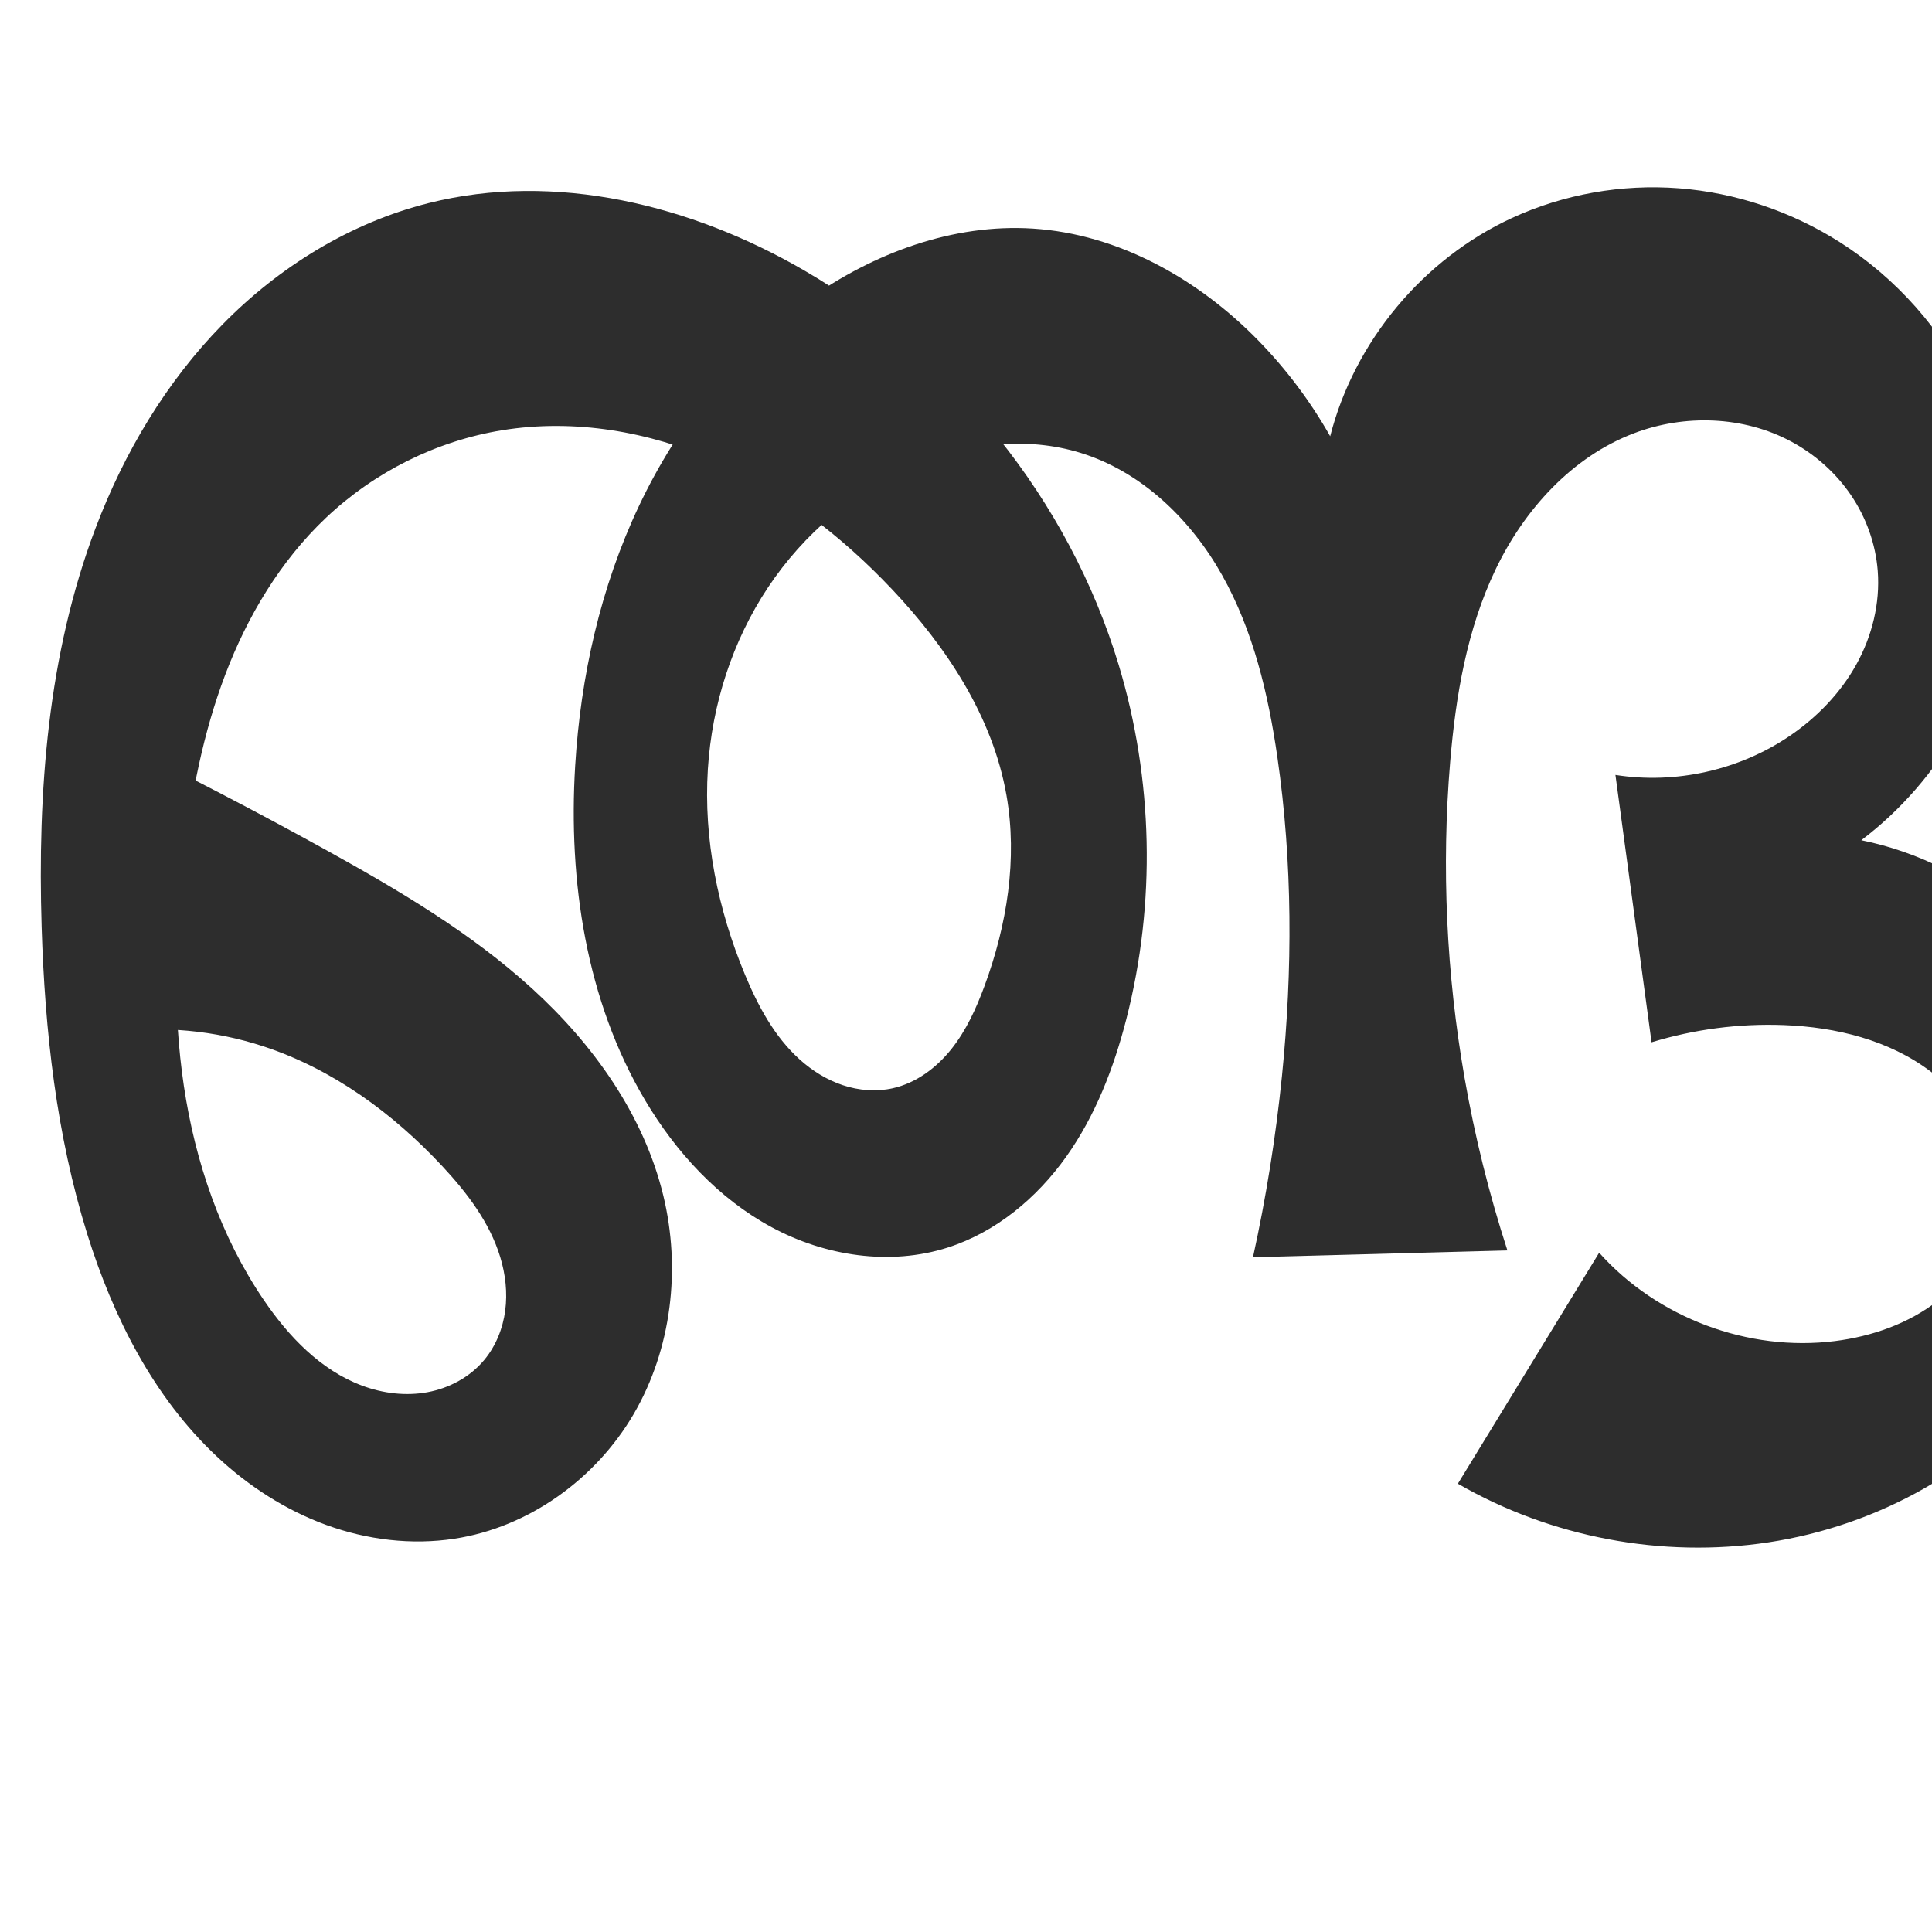
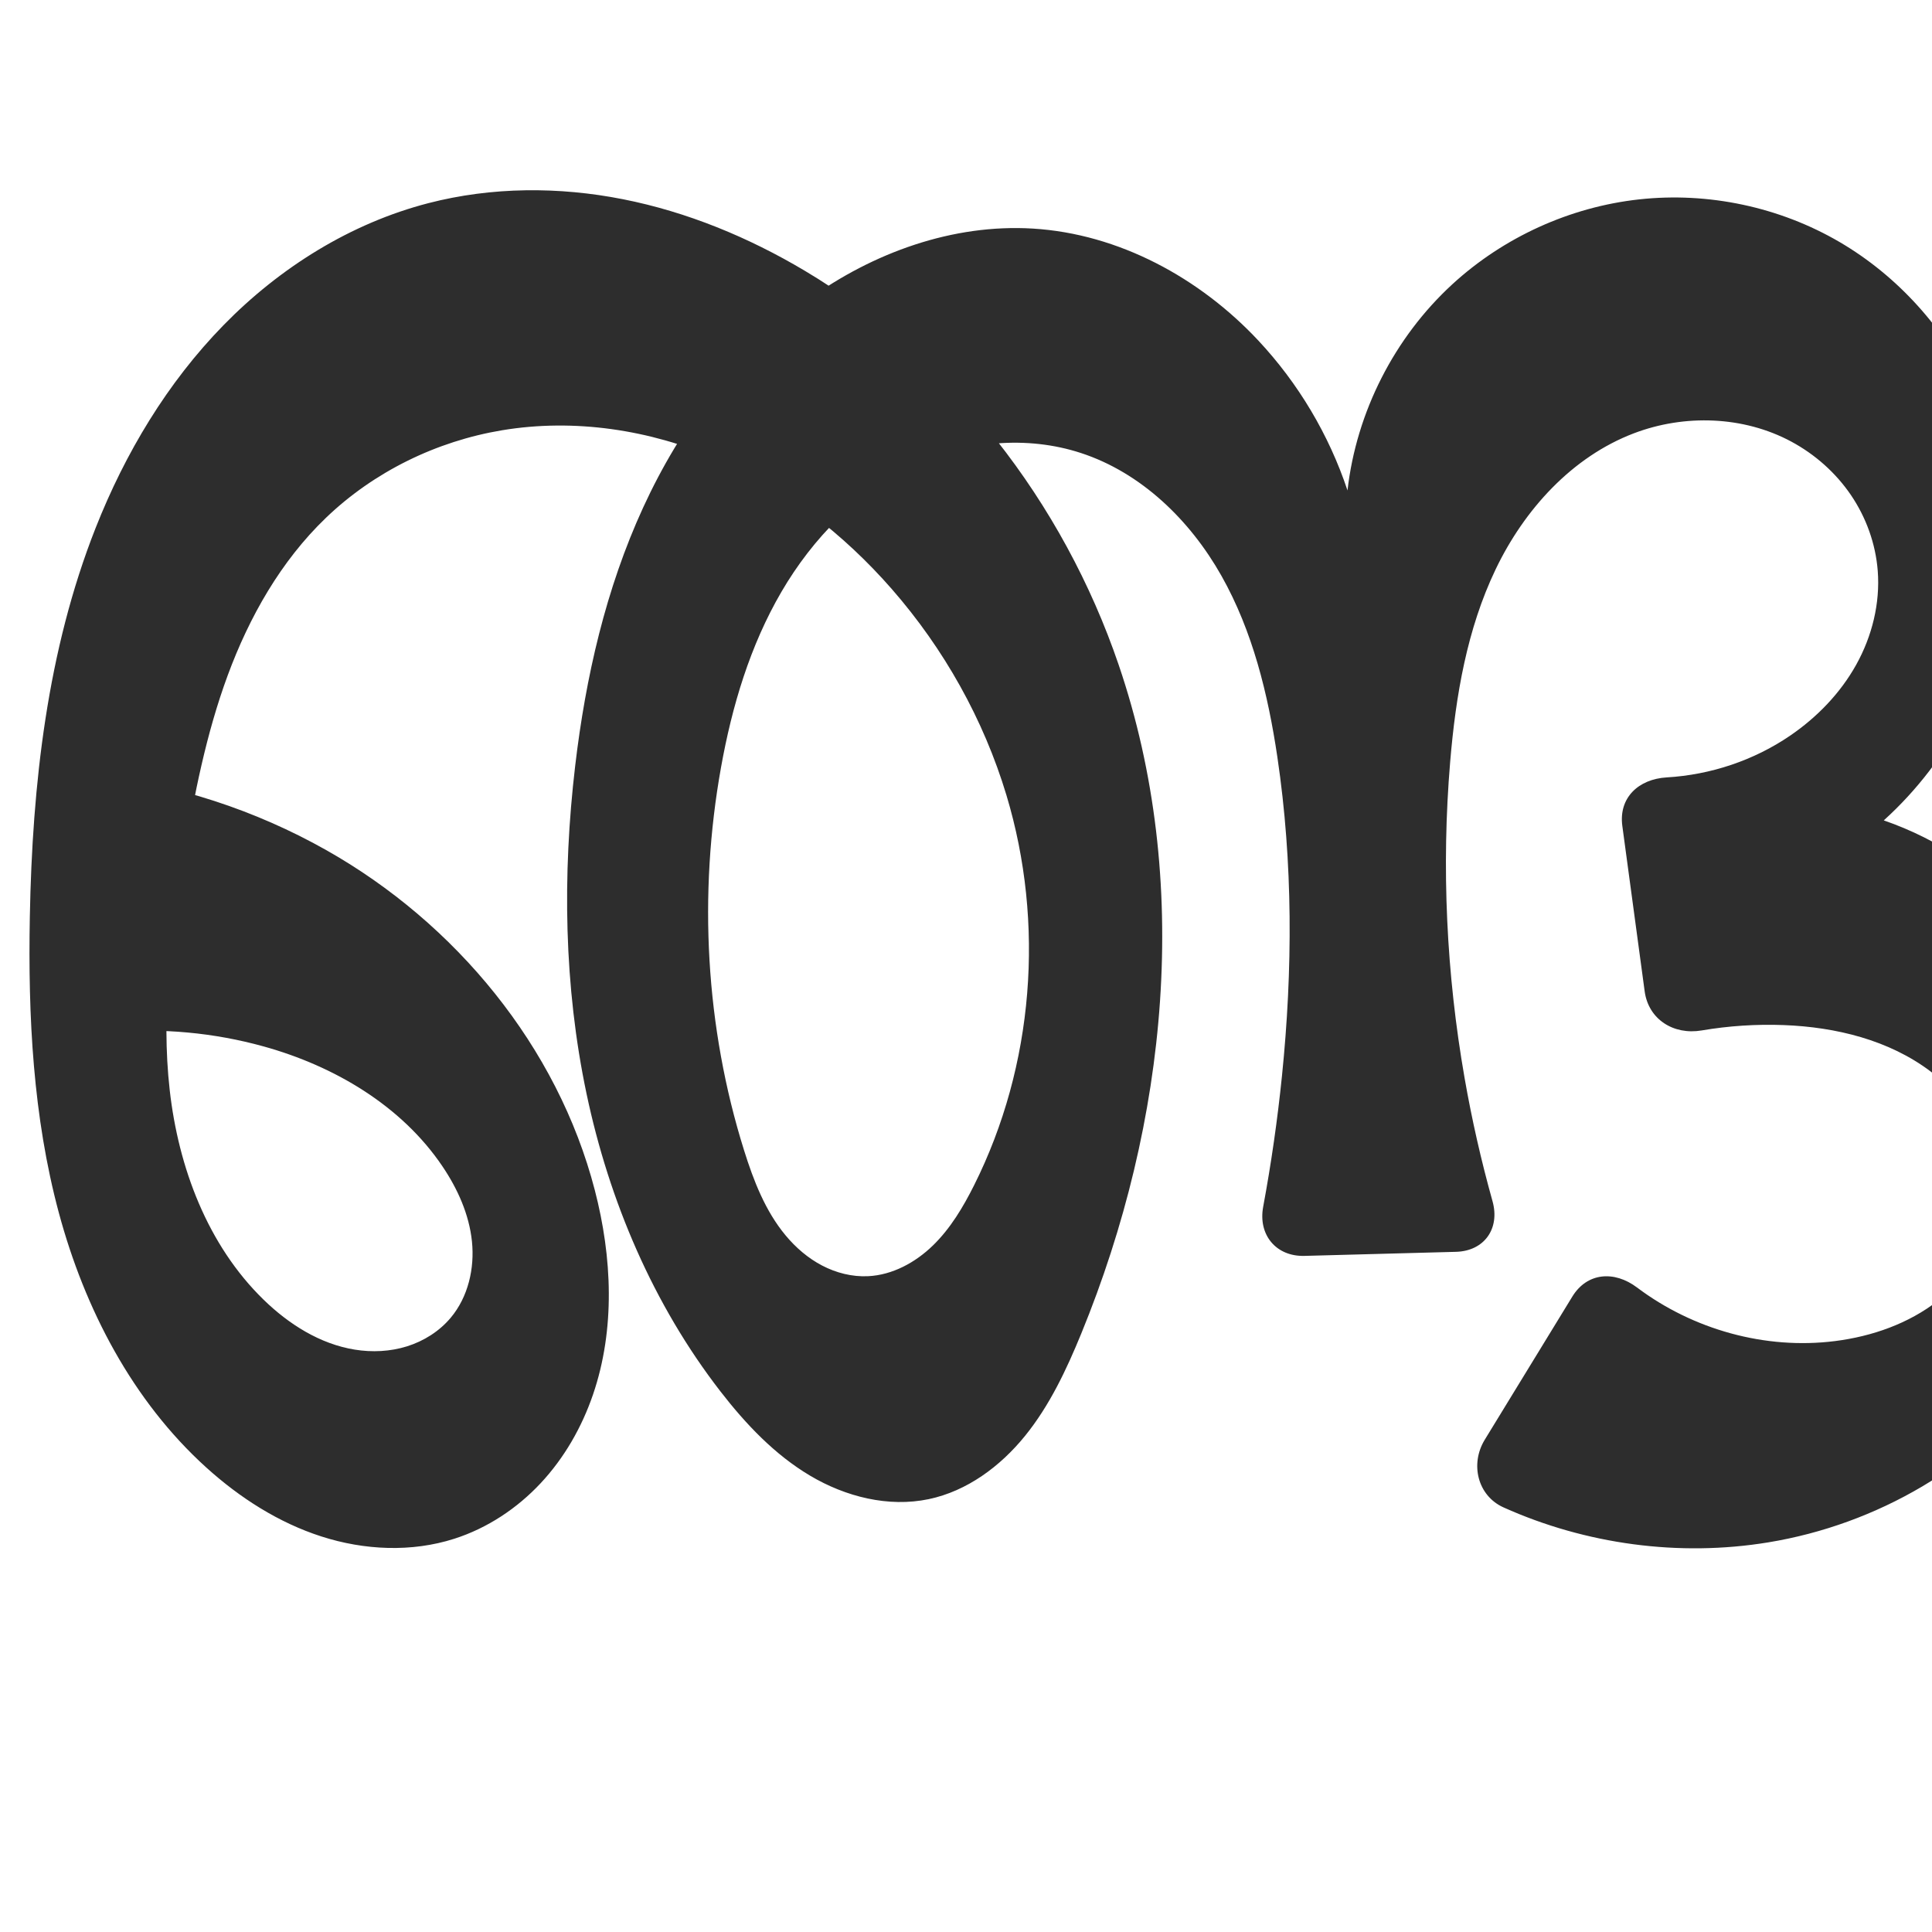
<svg xmlns="http://www.w3.org/2000/svg" xml:space="preserve" width="1000" height="1000" version="1.1" style="clip-rule:evenodd;fill-rule:evenodd;image-rendering:optimizeQuality;shape-rendering:geometricPrecision;text-rendering:geometricPrecision" viewBox="0 0 1000 1000" id="svg10">
  <defs id="defs4">
    <style type="text/css" id="style2">
   
    .fil0 {fill:#EF7F1A;fill-rule:nonzero}
   
  </style>
  </defs>
-   <path style="fill:#2d2d2d;fill-rule:nonzero;stroke:none;stroke-width:1px;stroke-linecap:butt;stroke-linejoin:miter;stroke-opacity:1" d="m 57.476,534.293 2.599,-150.879 c 36.755,17.944 73.051,36.829 108.839,56.631 37.53,20.765 74.811,42.761 106.513,71.653 31.701,28.891 57.775,65.392 67.887,107.075 9.19,37.882 4.347,79.401 -15.288,113.075 -19.635,33.674 -54.315,58.709 -92.849,64.596 -22.186,3.389 -45.158,0.569 -66.248,-7.108 -21.089,-7.677 -40.313,-20.124 -56.693,-35.466 C 79.477,723.184 58.552,681.675 45.188,638.824 29.19,587.526 23.205,533.578 21.548,479.869 19.392,409.951 24.696,338.674 49.494,273.265 64.285,234.253 86.066,197.617 115.288,167.839 c 29.221,-29.778 66.057,-52.514 106.514,-62.706 65.57,-16.519 136.247,0.961 194.689,34.974 76.937,44.778 136.815,118.776 162.529,204 17.876,59.247 19.352,123.384 3.98,183.33 -6.493,25.319 -16.073,50.15 -31.246,71.434 -15.173,21.283 -36.297,38.892 -61.193,46.856 -29.906,9.567 -63.437,4.424 -91.076,-10.477 -27.638,-14.901 -49.67,-38.9 -65.669,-65.918 -30.447,-51.416 -39.718,-113.238 -36.11,-172.884 2.808,-46.429 13.159,-92.659 33.082,-134.69 19.923,-42.032 49.63,-79.77 87.537,-106.727 33.778,-24.021 74.915,-39.357 116.279,-36.719 44.333,2.827 85.668,26.147 116.695,57.939 14.465,14.822 27.004,31.521 37.201,49.547 12.55,-49.076 48.094,-91.75 94.093,-112.965 26.841,-12.379 56.892,-17.635 86.364,-15.376 29.472,2.259 58.307,12 83.261,27.844 29.336,18.626 53.229,45.687 68.19,77.051 14.961,31.364 20.956,66.927 17.227,101.476 -5.54,51.329 -33.054,99.916 -74.223,131.07 29.712,6.011 57.726,20.204 80.147,40.606 22.421,20.402 39.187,46.956 47.966,75.971 8.303,27.439 9.468,56.936 3.903,85.058 -5.565,28.122 -17.805,54.838 -35.021,77.761 -34.433,45.845 -88.455,75.452 -145.145,84.031 -54.927,8.312 -112.572,-2.583 -160.677,-30.369 l 73.138,-119.558 c 30.064,33.735 77.203,51.405 122.034,45.743 19.179,-2.422 38.106,-9.019 53.341,-20.918 15.235,-11.899 26.503,-29.392 28.894,-48.575 1.67,-13.39 -1,-27.19 -6.921,-39.316 -5.921,-12.126 -15.013,-22.594 -25.774,-30.735 -21.523,-16.282 -49.031,-22.996 -76,-24.021 -23.102,-0.878 -46.347,2.149 -68.454,8.912 L 836.149,401.101 c 31.281,4.941 64.349,-2.507 90.492,-20.382 13.912,-9.513 25.946,-21.952 34.14,-36.681 8.193,-14.728 12.44,-31.779 11.136,-48.583 -1.083,-13.96 -5.98,-27.574 -13.839,-39.162 -7.858,-11.588 -18.641,-21.142 -30.977,-27.764 -24.673,-13.245 -55.179,-14.224 -81.355,-4.275 -32.077,12.191 -56.802,39.508 -71.622,70.458 -14.82,30.95 -20.656,65.437 -23.519,99.632 -4.57,54.572 -1.959,109.723 7.469,163.668 5.28,30.209 12.69,60.046 22.157,89.215 l -131.694,3.528 c 6.809,-30.959 11.823,-62.313 15.009,-93.852 5.539,-54.842 5.525,-110.381 -2.361,-164.935 -4.724,-32.681 -12.453,-65.45 -28.606,-94.251 -16.153,-28.801 -41.591,-53.475 -73.13,-63.259 -28.041,-8.699 -58.984,-5.02 -86.071,6.304 -30.825,12.886 -57.356,35.47 -75.856,63.29 -18.501,27.82 -29.026,60.726 -31.132,94.07 -2.29,36.26 5.232,72.786 19.201,106.325 6.734,16.168 15.22,32.064 28.206,43.816 6.493,5.876 14.072,10.629 22.378,13.403 8.306,2.774 17.354,3.52 25.901,1.613 12.087,-2.696 22.587,-10.547 30.311,-20.227 7.724,-9.68 12.913,-21.129 17.203,-32.745 11.607,-31.432 17.154,-65.7 11.353,-98.701 -7.149,-40.662 -30.953,-76.71 -59.327,-106.701 -25.97,-27.45 -56.461,-51.04 -91.025,-66.313 -34.564,-15.273 -73.359,-21.951 -110.66,-15.903 -34.04,5.518 -66.231,21.654 -91.265,45.37 -23.5,22.263 -40.529,50.77 -52.032,81.028 -11.504,30.258 -17.673,62.308 -21.48,94.455 -4.663,39.374 -5.841,79.38 0.022,118.593 5.863,39.213 18.965,77.701 41.207,110.524 12.883,19.012 29.555,36.55 51.077,44.563 10.761,4.007 22.573,5.47 33.863,3.373 11.29,-2.096 22,-7.872 29.34,-16.703 5.981,-7.196 9.598,-16.223 10.833,-25.498 1.235,-9.275 0.147,-18.786 -2.575,-27.738 -5.444,-17.905 -17.14,-33.241 -29.889,-46.941 -25.59,-27.499 -56.909,-50.389 -92.6,-62.1 -25.326,-8.31 -52.532,-10.834 -78.955,-7.323 z" id="path857" />
+   <path style="fill:#2d2d2d;fill-rule:nonzero;stroke:none;stroke-width:1px;stroke-linecap:butt;stroke-linejoin:miter;stroke-opacity:1" d="M 57.476,534.293 49.309,401.101 c 41.927,4.862 82.854,18.188 119.607,38.943 66.874,37.765 119.685,101.671 138.965,176.011 8.982,34.632 10.638,71.955 -0.955,105.803 -5.796,16.924 -14.881,32.795 -27.1,45.86 -12.22,13.065 -27.611,23.266 -44.647,28.725 -22.201,7.113 -46.613,5.965 -68.808,-1.169 -22.195,-7.133 -42.262,-20.022 -59.557,-35.654 C 68.604,725.083 43.829,677.47 30.454,627.733 17.08,577.995 14.477,525.967 15.44,474.472 16.718,406.092 24.391,336.883 49.494,273.265 64.785,234.515 86.613,198.055 115.735,168.269 c 29.122,-29.786 65.733,-52.717 106.066,-63.136 32.768,-8.465 67.462,-8.571 100.664,-2.011 33.202,6.56 64.94,19.681 94.025,36.985 76.292,45.39 133.882,119.976 162.529,204 38.094,111.731 25.429,236.797 -19.316,346.035 -7.681,18.751 -16.402,37.343 -29.159,53.086 -12.757,15.743 -29.993,28.561 -49.824,32.723 -20.896,4.385 -43.038,-1.24 -61.399,-12.136 -18.362,-10.896 -33.328,-26.719 -46.4,-43.6 -34.79,-44.928 -57.625,-98.545 -69.338,-154.148 -11.714,-55.603 -12.525,-113.184 -5.876,-169.617 5.418,-45.99 15.868,-91.72 35.204,-133.798 19.335,-42.078 47.895,-80.478 85.415,-107.62 33.591,-24.299 74.897,-39.229 116.279,-36.719 44.407,2.693 86.301,25.451 116.695,57.939 20.722,22.15 36.588,48.82 46.164,77.601 4.599,-40.519 24.25,-79.155 54.287,-106.736 26.508,-24.34 60.885,-39.992 96.658,-43.914 35.773,-3.923 72.753,3.919 103.81,22.1 30.132,17.639 54.474,44.808 69.335,76.403 14.861,31.595 20.272,67.461 16.081,102.124 -5.561,45.998 -28.221,89.729 -62.593,120.799 56.547,19.527 101.836,68.845 116.483,126.848 13.915,55.101 0.304,115.87 -33.506,161.549 -33.811,45.679 -86.677,76.095 -142.757,85.301 -46.129,7.573 -94.417,1.048 -137.037,-18.094 -13.42,-6.027 -17.413,-22.453 -9.732,-35.009 l 45.323,-74.089 c 7.681,-12.556 21.761,-13.571 33.501,-4.733 28.941,21.787 66.435,32.289 102.44,27.742 19.179,-2.422 38.106,-9.019 53.341,-20.918 15.235,-11.899 26.503,-29.392 28.894,-48.575 1.67,-13.39 -1,-27.19 -6.921,-39.316 -5.921,-12.126 -15.013,-22.594 -25.774,-30.735 -21.523,-16.282 -49.031,-22.996 -76,-24.021 -14.225,-0.54 -28.504,0.399 -42.538,2.78 -14.501,2.46 -27.514,-5.692 -29.485,-20.279 l -11.559,-85.565 c -1.97,-14.586 8.336,-24.272 23.001,-25.135 22.729,-1.337 45.118,-8.8 63.923,-21.658 13.912,-9.513 25.946,-21.952 34.14,-36.681 8.193,-14.728 12.44,-31.779 11.136,-48.583 -1.083,-13.96 -5.98,-27.574 -13.839,-39.162 -7.858,-11.588 -18.641,-21.142 -30.977,-27.764 -24.673,-13.245 -55.179,-14.224 -81.355,-4.275 -32.077,12.191 -56.802,39.508 -71.622,70.458 -14.82,30.95 -20.656,65.437 -23.519,99.632 -4.57,54.572 -1.959,109.723 7.469,163.668 3.75,21.458 8.576,42.729 14.449,63.705 3.968,14.173 -4.22,25.83 -18.934,26.224 l -78.412,2.101 c -14.714,0.394 -24.045,-10.936 -21.358,-25.407 4.165,-22.432 7.411,-45.034 9.726,-67.731 5.592,-54.842 5.722,-110.405 -2.361,-164.935 -4.833,-32.602 -12.775,-65.243 -28.97,-93.948 -16.195,-28.705 -41.437,-53.326 -72.765,-63.562 -27.999,-9.148 -59.365,-6.122 -86.071,6.304 -29.192,13.583 -52.679,37.749 -68.908,65.557 -16.229,27.808 -25.588,59.17 -31.269,90.862 -11.793,65.782 -8.069,134.434 11.921,198.206 4.918,15.689 10.984,31.396 21.497,44.037 5.257,6.321 11.603,11.798 18.888,15.608 7.285,3.809 15.53,5.91 23.742,5.524 12.656,-0.595 24.528,-7.061 33.616,-15.888 9.089,-8.828 15.676,-19.898 21.347,-31.228 30.949,-61.833 36.675,-135.625 16.729,-201.832 -11.828,-39.261 -32.35,-75.822 -59.327,-106.701 -24.949,-28.558 -55.63,-52.417 -90.446,-67.445 -34.816,-15.029 -73.832,-20.99 -111.239,-14.771 -34.023,5.657 -66.396,21.473 -91.265,45.37 -23.278,22.368 -39.619,51.201 -50.795,81.488 -11.175,30.287 -17.425,62.148 -22.718,93.994 -6.625,39.867 -11.828,80.459 -7.313,120.619 4.514,40.161 19.6,80.291 48.543,108.497 13.065,12.732 29.226,22.99 47.234,25.9 9.004,1.455 18.361,1.021 27.065,-1.705 8.704,-2.726 16.728,-7.789 22.594,-14.774 9.035,-10.759 12.45,-25.548 11.007,-39.524 -1.443,-13.976 -7.394,-27.191 -15.251,-38.839 -21.222,-31.466 -56.027,-51.955 -92.6,-62.1 -25.605,-7.103 -52.481,-9.596 -78.955,-7.323 z" id="path857" />
</svg>
